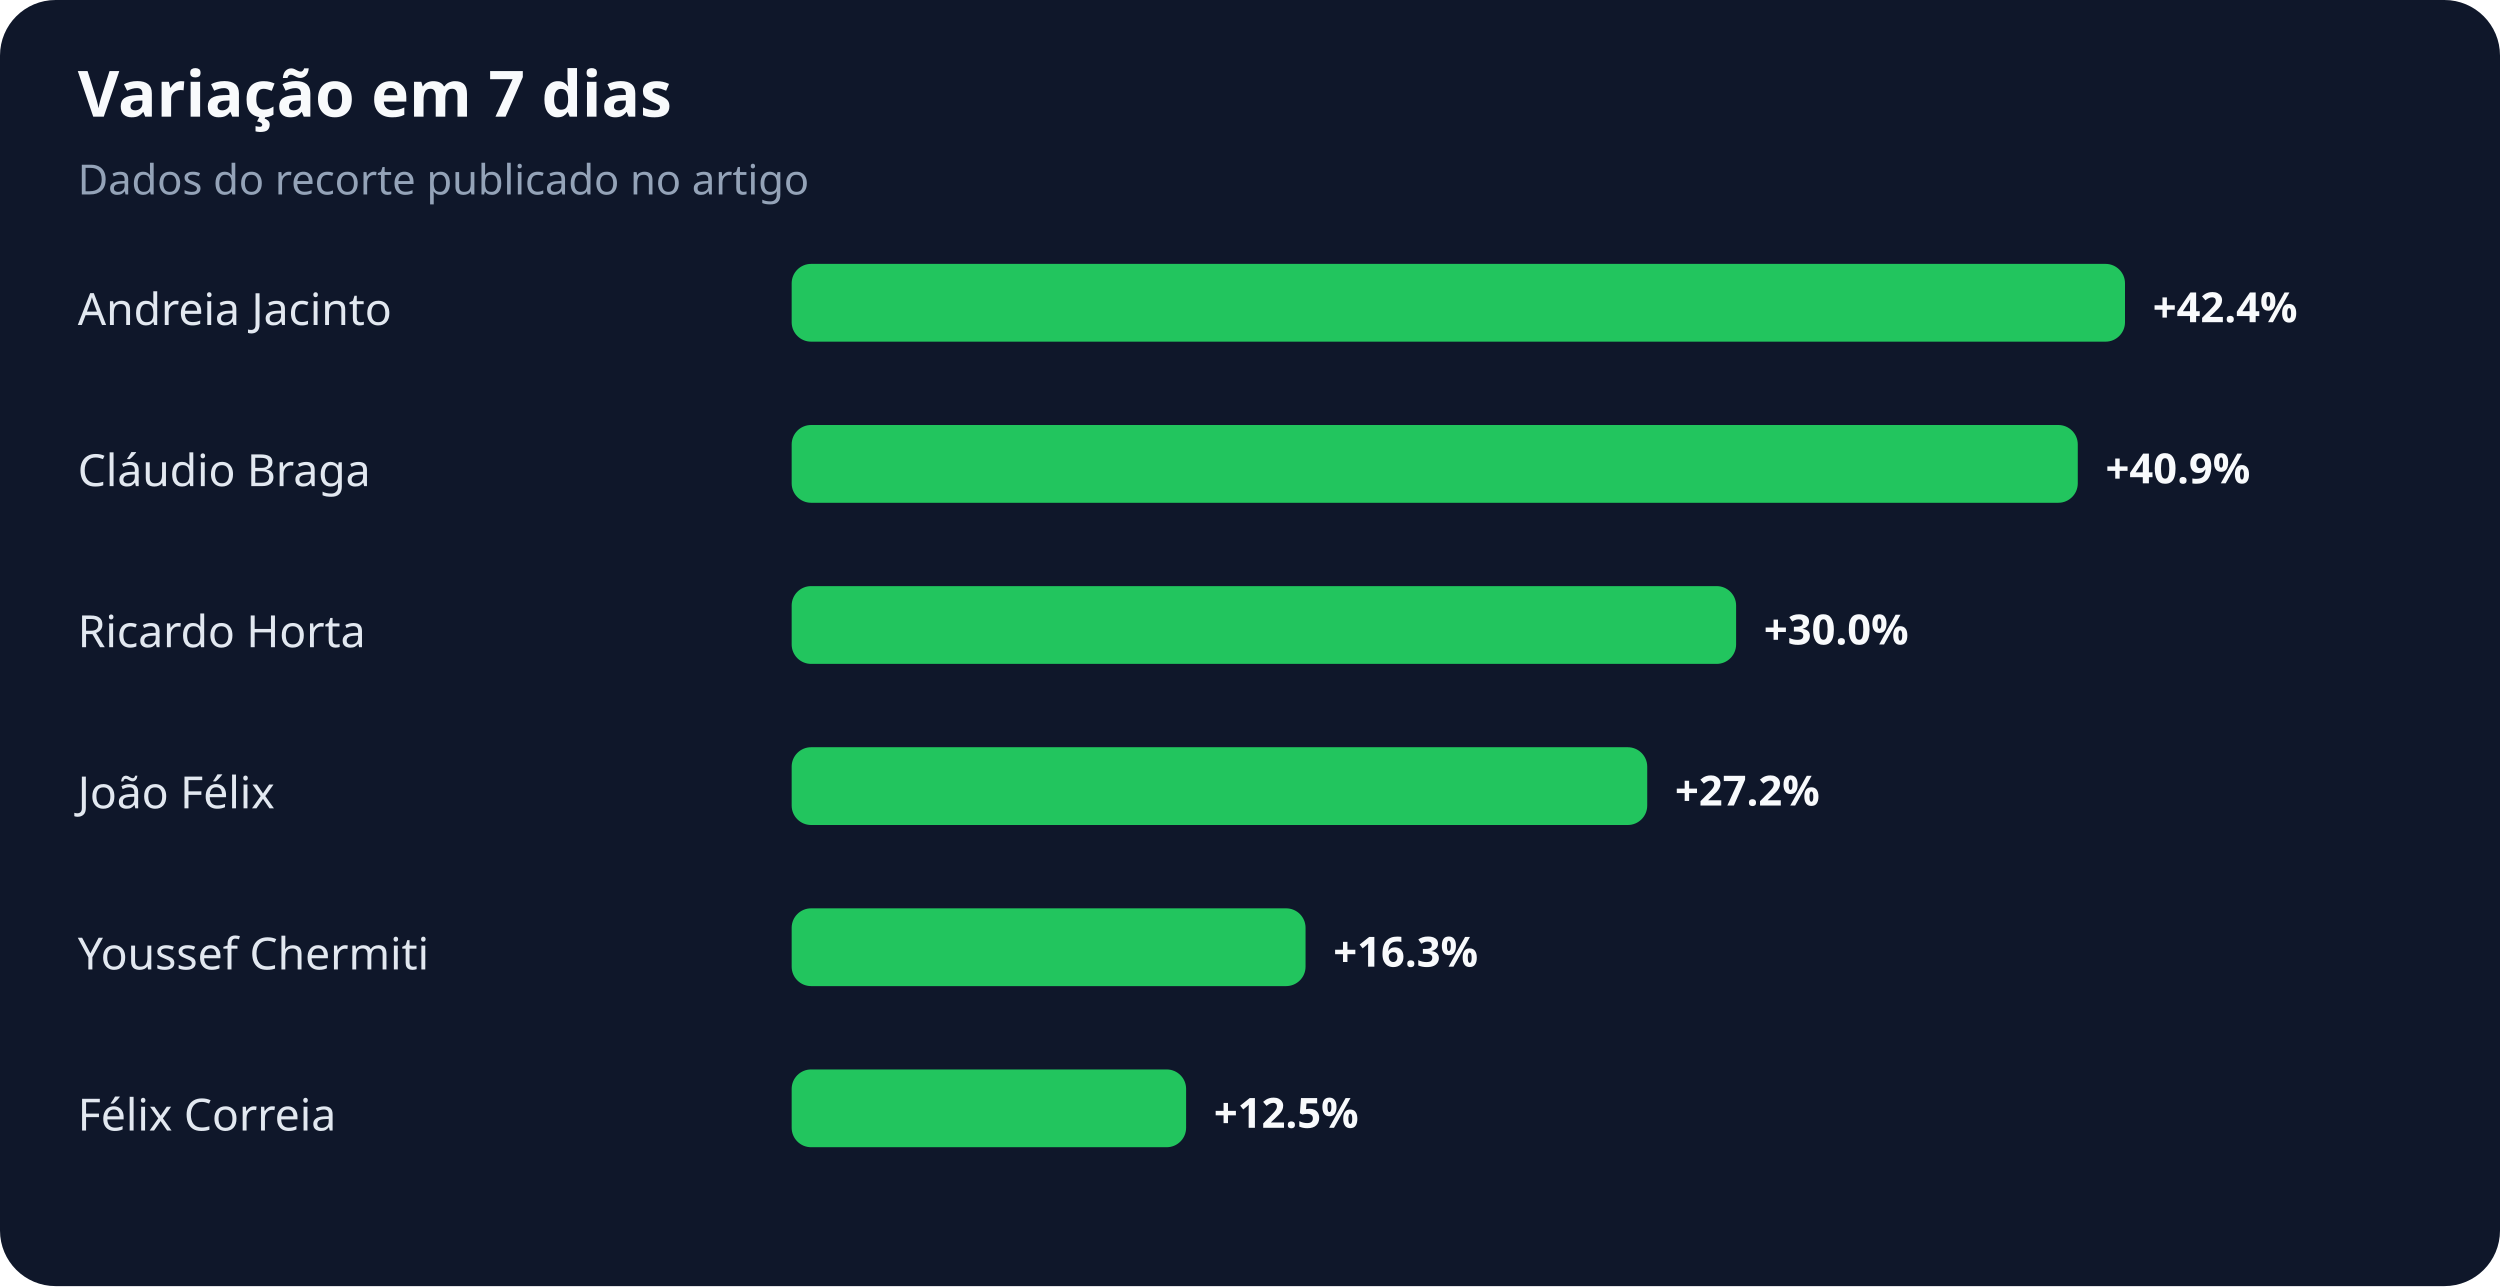
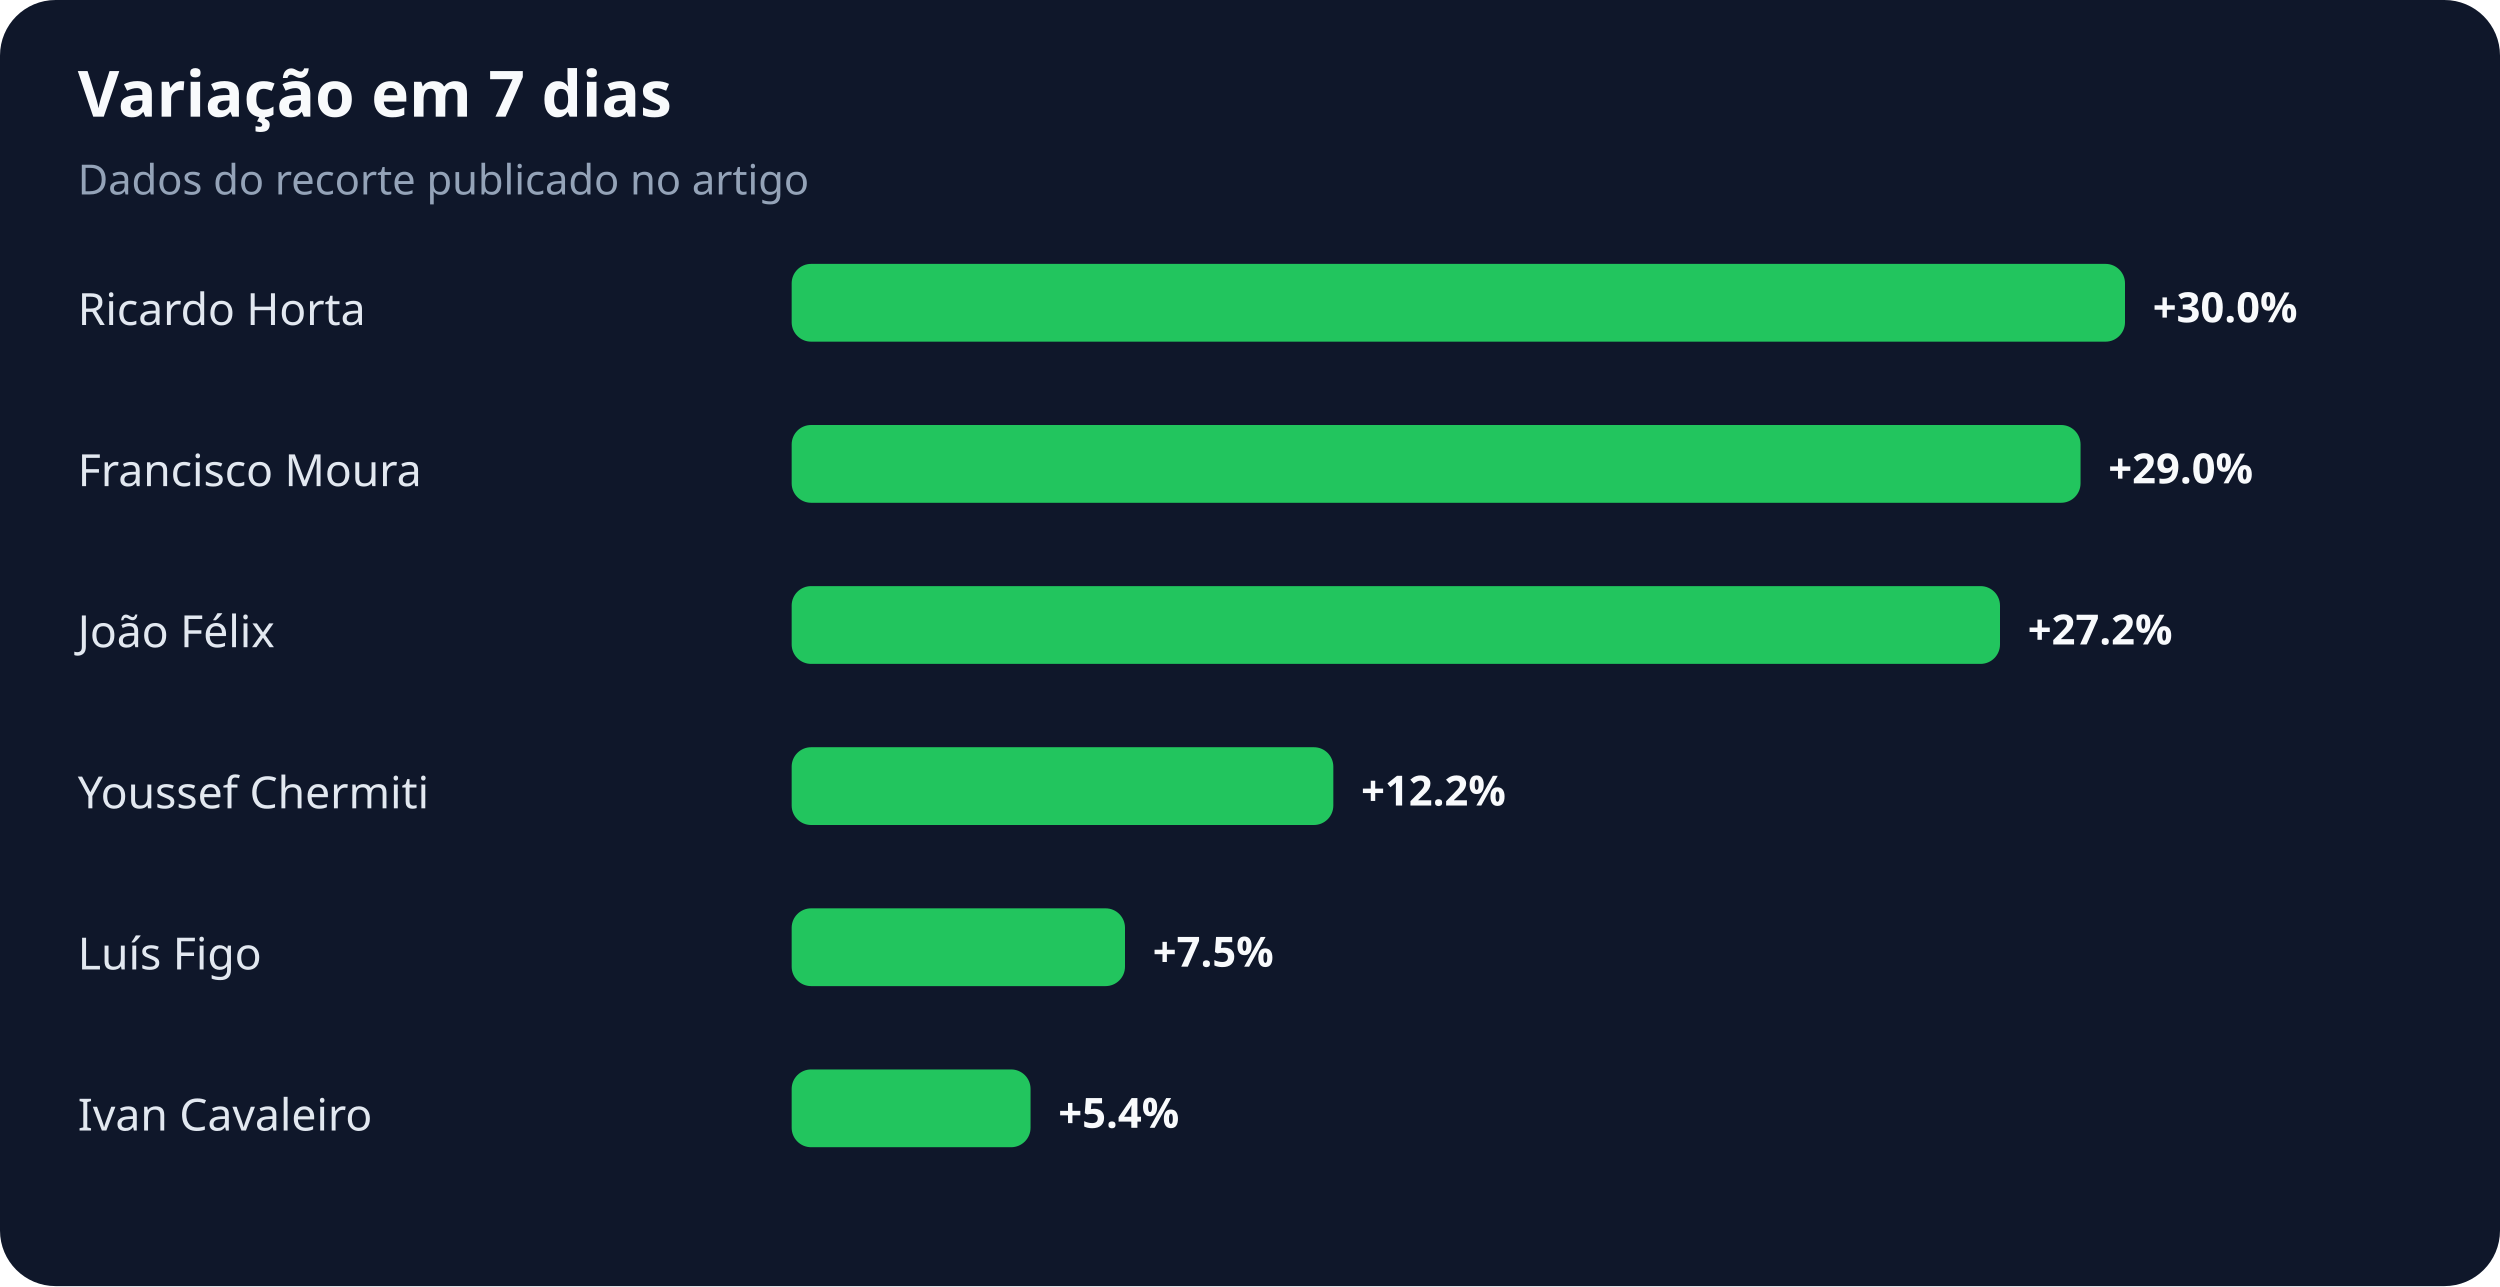
<svg xmlns="http://www.w3.org/2000/svg" width="900" height="463" viewBox="0 0 900 463" role="img" aria-labelledby="title desc">
  <rect width="100%" height="100%" rx="20" fill="#0f172a" />
  <text x="28" y="42" fill="#f8fafc" font-family="system-ui,sans-serif" font-size="23" font-weight="700">Variação em 7 dias</text>
  <text x="28" y="70" fill="#94a3b8" font-family="system-ui,sans-serif" font-size="15">Dados do recorte publicado no artigo</text>
-   <text x="28" y="117" fill="#e2e8f0" font-family="system-ui,sans-serif" font-size="16">Andreia Jacinto</text>
+   <text x="28" y="117" fill="#e2e8f0" font-family="system-ui,sans-serif" font-size="16">Ricardo Horta</text>
  <rect x="285" y="95" width="480" height="28" rx="7" fill="#22c55e" />
-   <text x="775" y="116" fill="#f8fafc" font-family="system-ui,sans-serif" font-size="15" font-weight="700">+42.4%</text>
-   <text x="28" y="175" fill="#e2e8f0" font-family="system-ui,sans-serif" font-size="16">Cláudio Braga</text>
-   <rect x="285" y="153" width="463" height="28" rx="7" fill="#22c55e" />
-   <text x="758" y="174" fill="#f8fafc" font-family="system-ui,sans-serif" font-size="15" font-weight="700">+40.9%</text>
-   <text x="28" y="233" fill="#e2e8f0" font-family="system-ui,sans-serif" font-size="16">Ricardo Horta</text>
-   <rect x="285" y="211" width="340" height="28" rx="7" fill="#22c55e" />
-   <text x="635" y="232" fill="#f8fafc" font-family="system-ui,sans-serif" font-size="15" font-weight="700">+30.0%</text>
-   <text x="28" y="291" fill="#e2e8f0" font-family="system-ui,sans-serif" font-size="16">João Félix</text>
-   <rect x="285" y="269" width="308" height="28" rx="7" fill="#22c55e" />
-   <text x="603" y="290" fill="#f8fafc" font-family="system-ui,sans-serif" font-size="15" font-weight="700">+27.2%</text>
-   <text x="28" y="349" fill="#e2e8f0" font-family="system-ui,sans-serif" font-size="16">Youssef Chermiti</text>
-   <rect x="285" y="327" width="185" height="28" rx="7" fill="#22c55e" />
-   <text x="480" y="348" fill="#f8fafc" font-family="system-ui,sans-serif" font-size="15" font-weight="700">+16.3%</text>
-   <text x="28" y="407" fill="#e2e8f0" font-family="system-ui,sans-serif" font-size="16">Félix Correia</text>
-   <rect x="285" y="385" width="142" height="28" rx="7" fill="#22c55e" />
-   <text x="437" y="406" fill="#f8fafc" font-family="system-ui,sans-serif" font-size="15" font-weight="700">+12.5%</text>
+   <text x="775" y="116" fill="#f8fafc" font-family="system-ui,sans-serif" font-size="15" font-weight="700">+30.0%</text>
+   <text x="28" y="175" fill="#e2e8f0" font-family="system-ui,sans-serif" font-size="16">Francisco Moura</text>
+   <rect x="285" y="153" width="464" height="28" rx="7" fill="#22c55e" />
+   <text x="759" y="174" fill="#f8fafc" font-family="system-ui,sans-serif" font-size="15" font-weight="700">+29.0%</text>
+   <text x="28" y="233" fill="#e2e8f0" font-family="system-ui,sans-serif" font-size="16">João Félix</text>
+   <rect x="285" y="211" width="435" height="28" rx="7" fill="#22c55e" />
+   <text x="730" y="232" fill="#f8fafc" font-family="system-ui,sans-serif" font-size="15" font-weight="700">+27.2%</text>
+   <text x="28" y="291" fill="#e2e8f0" font-family="system-ui,sans-serif" font-size="16">Youssef Chermiti</text>
+   <rect x="285" y="269" width="195" height="28" rx="7" fill="#22c55e" />
+   <text x="490" y="290" fill="#f8fafc" font-family="system-ui,sans-serif" font-size="15" font-weight="700">+12.2%</text>
+   <text x="28" y="349" fill="#e2e8f0" font-family="system-ui,sans-serif" font-size="16">Luís Figo</text>
+   <rect x="285" y="327" width="120" height="28" rx="7" fill="#22c55e" />
+   <text x="415" y="348" fill="#f8fafc" font-family="system-ui,sans-serif" font-size="15" font-weight="700">+7.5%</text>
+   <text x="28" y="407" fill="#e2e8f0" font-family="system-ui,sans-serif" font-size="16">Ivan Cavaleiro</text>
+   <rect x="285" y="385" width="86" height="28" rx="7" fill="#22c55e" />
+   <text x="381" y="406" fill="#f8fafc" font-family="system-ui,sans-serif" font-size="15" font-weight="700">+5.4%</text>
</svg>
